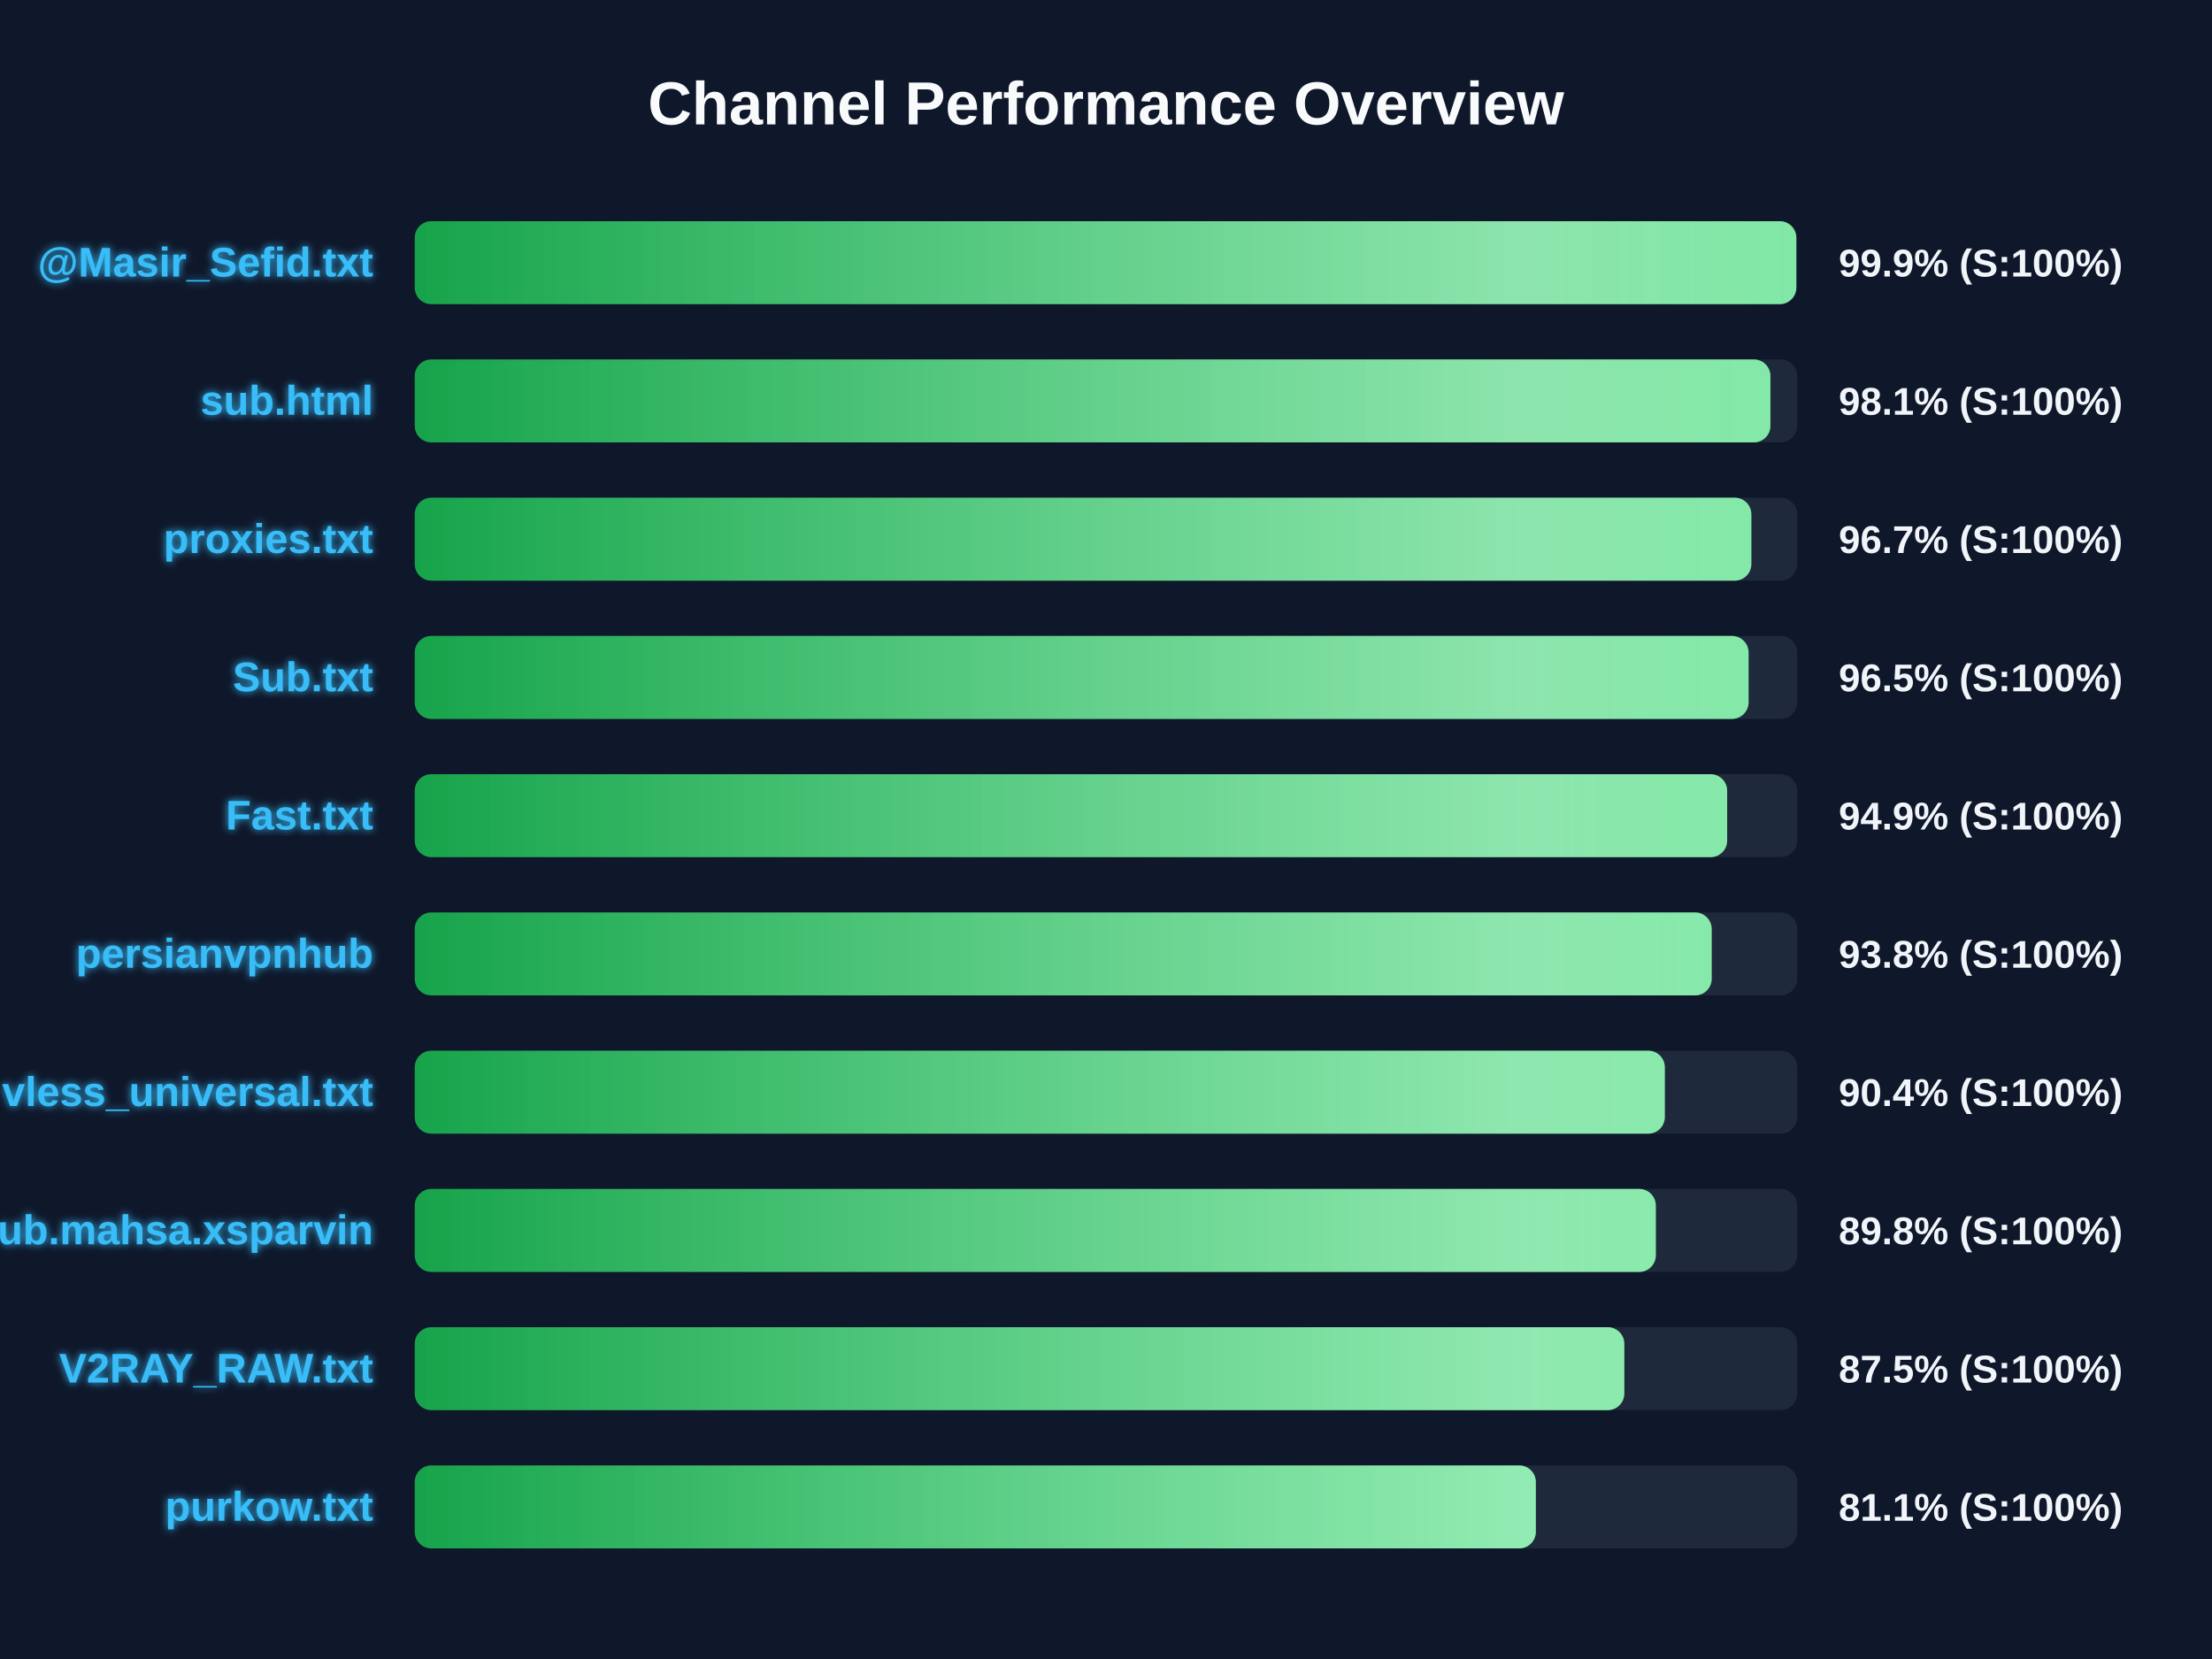
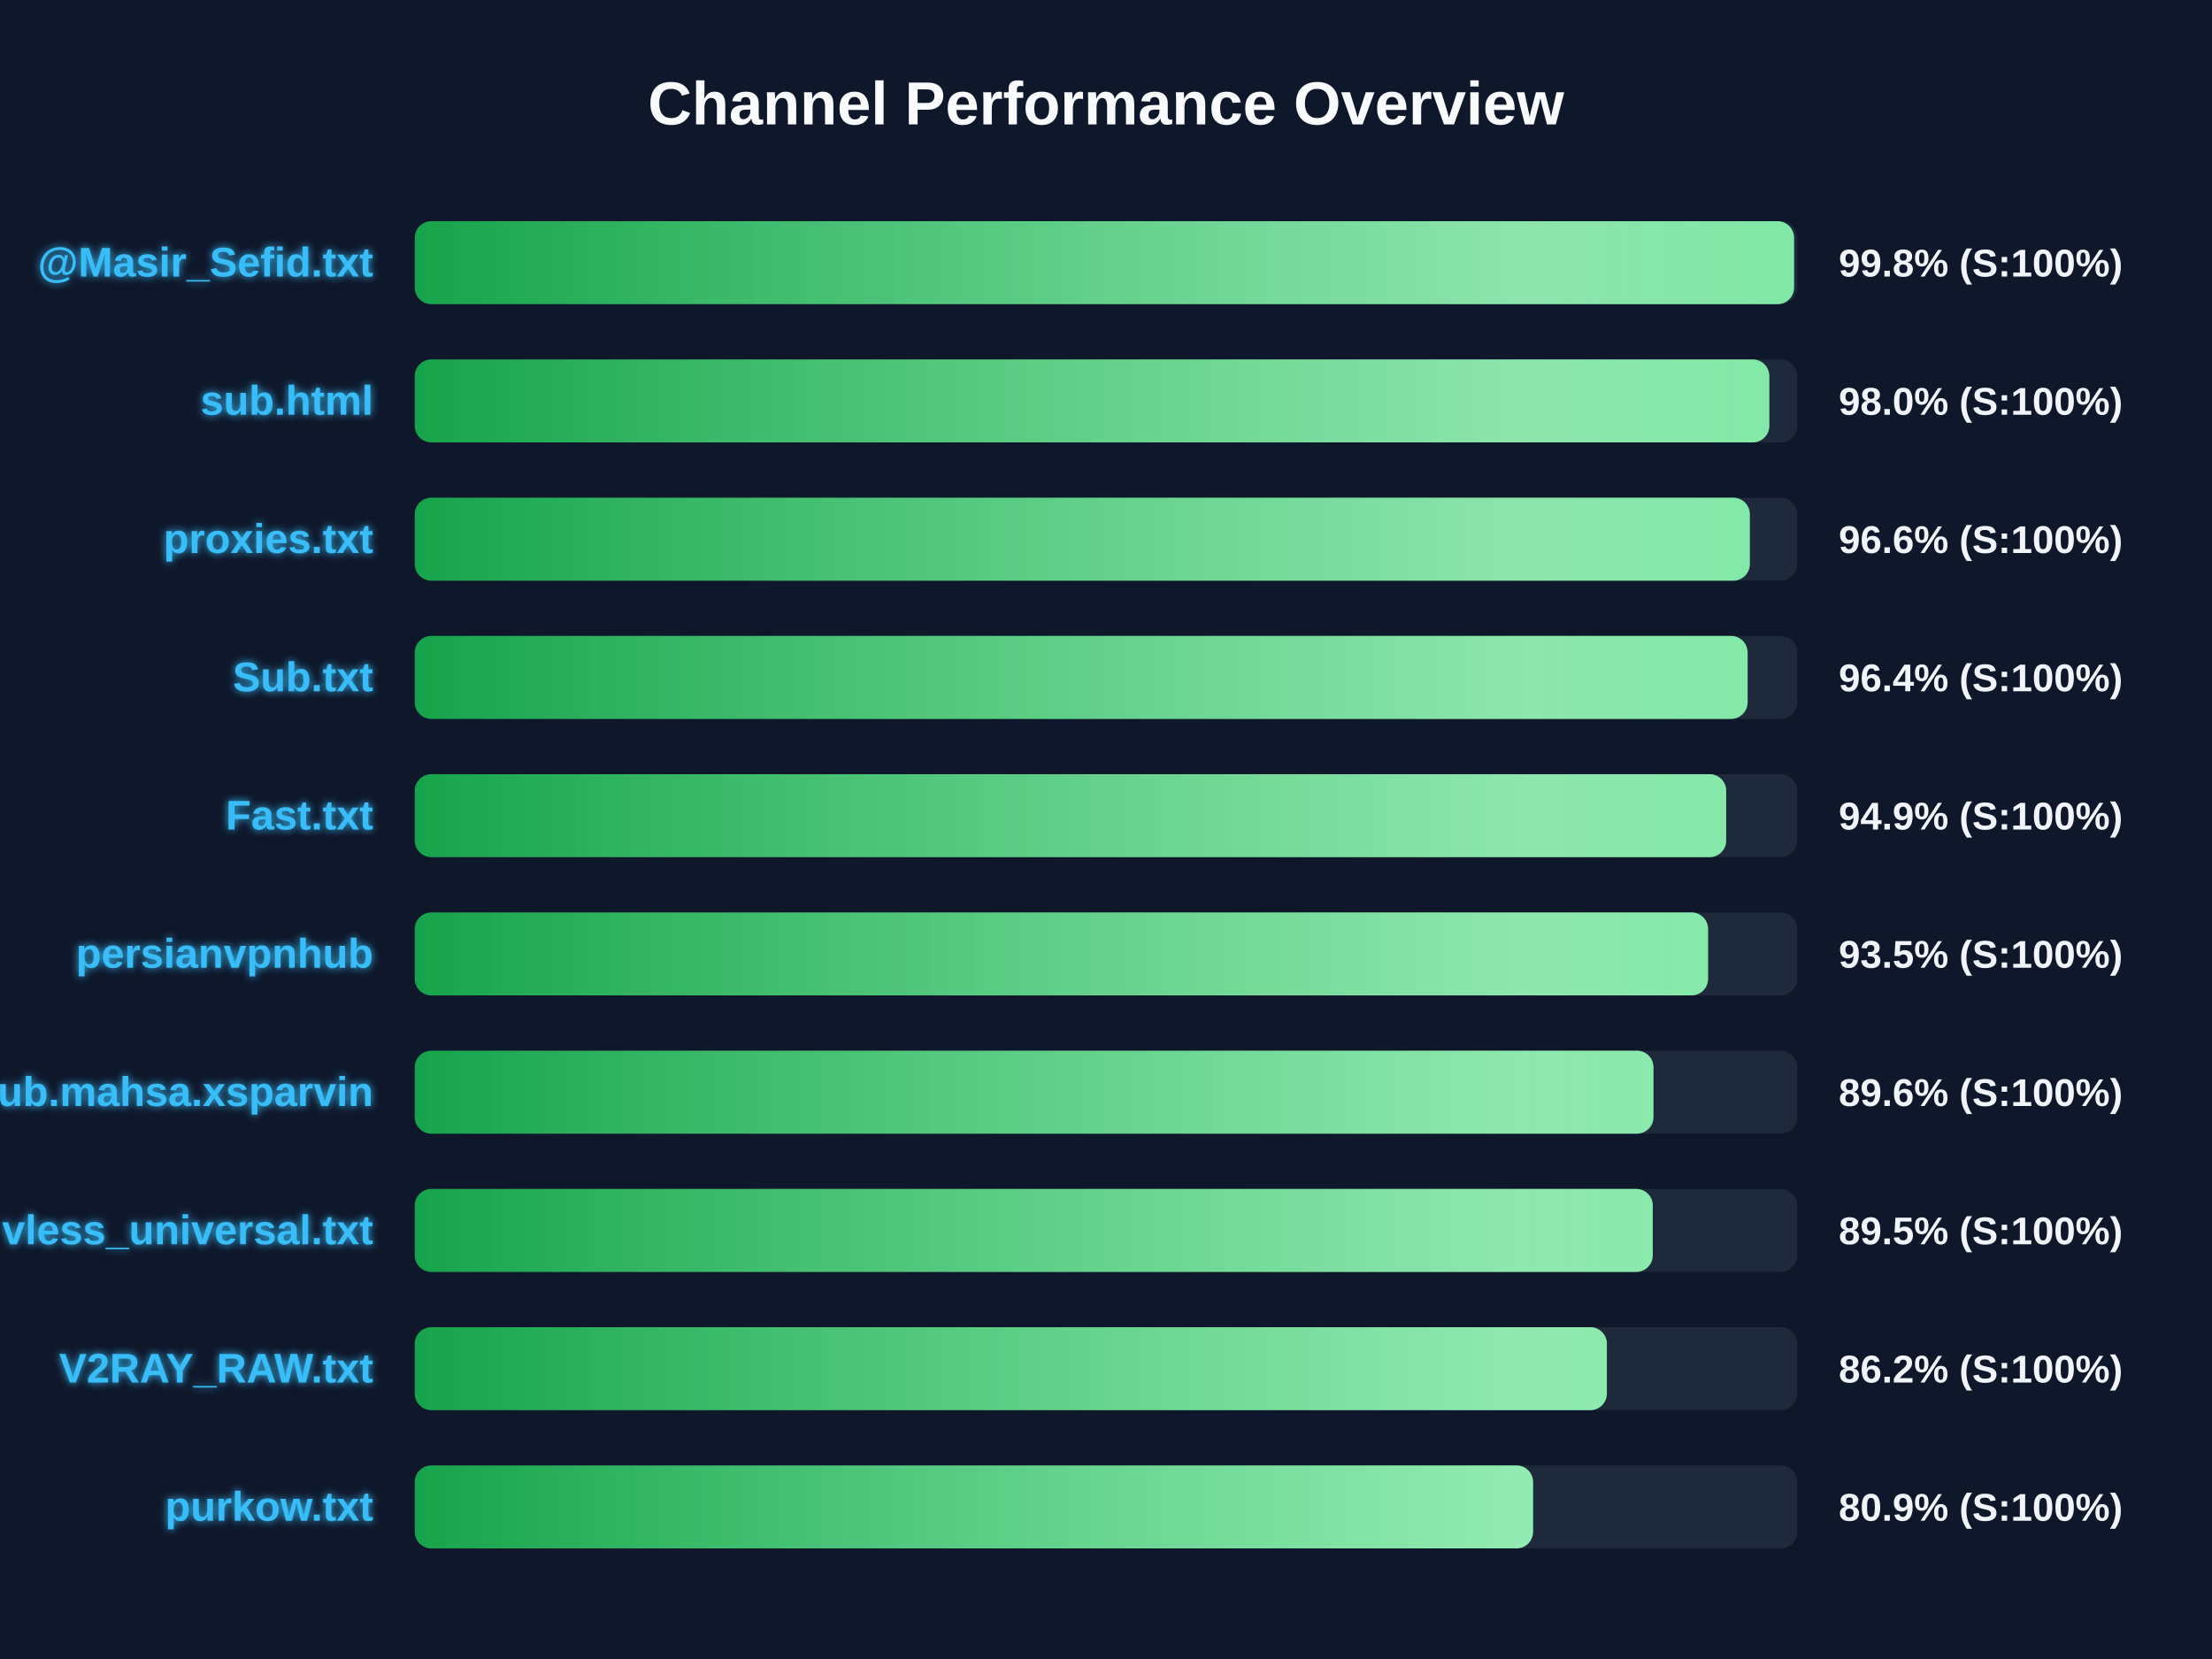
<svg xmlns="http://www.w3.org/2000/svg" width="800" height="600" version="1.1">
  <defs>
    <linearGradient id="grad-green" x1="0%" y1="0%" x2="100%" y2="0%">
      <stop offset="0%" stop-color="#16a34a" />
      <stop offset="100%" stop-color="#4ade80" />
    </linearGradient>
    <linearGradient id="grad-yellow" x1="0%" y1="0%" x2="100%" y2="0%">
      <stop offset="0%" stop-color="#ca8a04" />
      <stop offset="100%" stop-color="#fde047" />
    </linearGradient>
    <linearGradient id="grad-red" x1="0%" y1="0%" x2="100%" y2="0%">
      <stop offset="0%" stop-color="#dc2626" />
      <stop offset="100%" stop-color="#f87171" />
    </linearGradient>
    <linearGradient id="shimmer" x1="0%" y1="0%" x2="100%" y2="0%">
      <stop offset="0%" stop-color="rgba(255,255,255,0)" />
      <stop offset="50%" stop-color="rgba(255,255,255,0.4)" />
      <stop offset="100%" stop-color="rgba(255,255,255,0)" />
    </linearGradient>
    <filter id="glow" x="-20%" y="-20%" width="140%" height="140%">
      <feGaussianBlur stdDeviation="1.5" result="blur" />
      <feComposite in="SourceGraphic" in2="blur" operator="over" />
    </filter>
  </defs>
  <style>
        .bg-rect { fill: #0f172a; }
        .title { font: bold 22px 'Segoe UI', Arial, sans-serif; fill: #f8fafc; }
        .row { font: bold 15px 'Segoe UI', Arial, sans-serif; fill: #38bdf8; filter: url(#glow); }
        .score { font: bold 14px 'Segoe UI', Arial, sans-serif; fill: #f1f5f9; }
        @keyframes shimmer-anim {
            0% { transform: translateX(-100%); }
            100% { transform: translateX(200%); }
        }
        .shimmer-rect {
            animation: shimmer-anim 2.5s infinite linear;
        }
    </style>
  <rect width="100%" height="100%" class="bg-rect" />
  <text x="400" y="45" text-anchor="middle" class="title">Channel Performance Overview</text>
  <rect x="150" y="80" width="500" height="30" fill="#1e293b" rx="6" />
  <clipPath id="clip-0">
-     <rect x="150" y="80" width="499.65" height="30" rx="6" />
+     <rect x="150" y="80" width="498.85" height="30" rx="6" />
  </clipPath>
-   <rect x="150" y="80" width="499.65" height="30" fill="url(#grad-green)" rx="6" />
+   <rect x="150" y="80" width="498.85" height="30" fill="url(#grad-green)" rx="6" />
  <g clip-path="url(#clip-0)">
    <rect x="150" y="80" width="100%" height="30" fill="url(#shimmer)" class="shimmer-rect" />
  </g>
  <text x="135" y="100" text-anchor="end" class="row">@Masir_Sefid.txt</text>
-   <text x="665" y="100" text-anchor="start" class="score">99.9% (S:100%)</text>
+   <text x="665" y="100" text-anchor="start" class="score">99.8% (S:100%)</text>
  <rect x="150" y="130" width="500" height="30" fill="#1e293b" rx="6" />
  <clipPath id="clip-1">
-     <rect x="150" y="130" width="490.3" height="30" rx="6" />
+     <rect x="150" y="130" width="489.9" height="30" rx="6" />
  </clipPath>
-   <rect x="150" y="130" width="490.3" height="30" fill="url(#grad-green)" rx="6" />
+   <rect x="150" y="130" width="489.9" height="30" fill="url(#grad-green)" rx="6" />
  <g clip-path="url(#clip-1)">
    <rect x="150" y="130" width="100%" height="30" fill="url(#shimmer)" class="shimmer-rect" />
  </g>
  <text x="135" y="150" text-anchor="end" class="row">sub.html</text>
-   <text x="665" y="150" text-anchor="start" class="score">98.1% (S:100%)</text>
+   <text x="665" y="150" text-anchor="start" class="score">98.0% (S:100%)</text>
  <rect x="150" y="180" width="500" height="30" fill="#1e293b" rx="6" />
  <clipPath id="clip-2">
-     <rect x="150" y="180" width="483.4" height="30" rx="6" />
+     <rect x="150" y="180" width="482.85" height="30" rx="6" />
  </clipPath>
-   <rect x="150" y="180" width="483.4" height="30" fill="url(#grad-green)" rx="6" />
+   <rect x="150" y="180" width="482.85" height="30" fill="url(#grad-green)" rx="6" />
  <g clip-path="url(#clip-2)">
    <rect x="150" y="180" width="100%" height="30" fill="url(#shimmer)" class="shimmer-rect" />
  </g>
  <text x="135" y="200" text-anchor="end" class="row">proxies.txt</text>
-   <text x="665" y="200" text-anchor="start" class="score">96.7% (S:100%)</text>
+   <text x="665" y="200" text-anchor="start" class="score">96.6% (S:100%)</text>
  <rect x="150" y="230" width="500" height="30" fill="#1e293b" rx="6" />
  <clipPath id="clip-3">
-     <rect x="150" y="230" width="482.4" height="30" rx="6" />
+     <rect x="150" y="230" width="482.05" height="30" rx="6" />
  </clipPath>
-   <rect x="150" y="230" width="482.4" height="30" fill="url(#grad-green)" rx="6" />
+   <rect x="150" y="230" width="482.05" height="30" fill="url(#grad-green)" rx="6" />
  <g clip-path="url(#clip-3)">
    <rect x="150" y="230" width="100%" height="30" fill="url(#shimmer)" class="shimmer-rect" />
  </g>
  <text x="135" y="250" text-anchor="end" class="row">Sub.txt</text>
-   <text x="665" y="250" text-anchor="start" class="score">96.5% (S:100%)</text>
+   <text x="665" y="250" text-anchor="start" class="score">96.4% (S:100%)</text>
  <rect x="150" y="280" width="500" height="30" fill="#1e293b" rx="6" />
  <clipPath id="clip-4">
-     <rect x="150" y="280" width="474.65" height="30" rx="6" />
+     <rect x="150" y="280" width="474.3" height="30" rx="6" />
  </clipPath>
-   <rect x="150" y="280" width="474.65" height="30" fill="url(#grad-green)" rx="6" />
+   <rect x="150" y="280" width="474.3" height="30" fill="url(#grad-green)" rx="6" />
  <g clip-path="url(#clip-4)">
    <rect x="150" y="280" width="100%" height="30" fill="url(#shimmer)" class="shimmer-rect" />
  </g>
  <text x="135" y="300" text-anchor="end" class="row">Fast.txt</text>
  <text x="665" y="300" text-anchor="start" class="score">94.9% (S:100%)</text>
  <rect x="150" y="330" width="500" height="30" fill="#1e293b" rx="6" />
  <clipPath id="clip-5">
-     <rect x="150" y="330" width="469.05" height="30" rx="6" />
+     <rect x="150" y="330" width="467.75" height="30" rx="6" />
  </clipPath>
-   <rect x="150" y="330" width="469.05" height="30" fill="url(#grad-green)" rx="6" />
+   <rect x="150" y="330" width="467.75" height="30" fill="url(#grad-green)" rx="6" />
  <g clip-path="url(#clip-5)">
    <rect x="150" y="330" width="100%" height="30" fill="url(#shimmer)" class="shimmer-rect" />
  </g>
  <text x="135" y="350" text-anchor="end" class="row">persianvpnhub</text>
-   <text x="665" y="350" text-anchor="start" class="score">93.8% (S:100%)</text>
+   <text x="665" y="350" text-anchor="start" class="score">93.5% (S:100%)</text>
  <rect x="150" y="380" width="500" height="30" fill="#1e293b" rx="6" />
  <clipPath id="clip-6">
-     <rect x="150" y="380" width="452.1" height="30" rx="6" />
+     <rect x="150" y="380" width="448.0" height="30" rx="6" />
  </clipPath>
-   <rect x="150" y="380" width="452.1" height="30" fill="url(#grad-green)" rx="6" />
+   <rect x="150" y="380" width="448.0" height="30" fill="url(#grad-green)" rx="6" />
  <g clip-path="url(#clip-6)">
    <rect x="150" y="380" width="100%" height="30" fill="url(#shimmer)" class="shimmer-rect" />
  </g>
-   <text x="135" y="400" text-anchor="end" class="row">vless_universal.txt</text>
-   <text x="665" y="400" text-anchor="start" class="score">90.4% (S:100%)</text>
+   <text x="135" y="400" text-anchor="end" class="row">Sub.mahsa.xsparvin</text>
+   <text x="665" y="400" text-anchor="start" class="score">89.6% (S:100%)</text>
  <rect x="150" y="430" width="500" height="30" fill="#1e293b" rx="6" />
  <clipPath id="clip-7">
-     <rect x="150" y="430" width="448.85" height="30" rx="6" />
+     <rect x="150" y="430" width="447.75" height="30" rx="6" />
  </clipPath>
-   <rect x="150" y="430" width="448.85" height="30" fill="url(#grad-green)" rx="6" />
+   <rect x="150" y="430" width="447.75" height="30" fill="url(#grad-green)" rx="6" />
  <g clip-path="url(#clip-7)">
    <rect x="150" y="430" width="100%" height="30" fill="url(#shimmer)" class="shimmer-rect" />
  </g>
-   <text x="135" y="450" text-anchor="end" class="row">Sub.mahsa.xsparvin</text>
-   <text x="665" y="450" text-anchor="start" class="score">89.8% (S:100%)</text>
+   <text x="135" y="450" text-anchor="end" class="row">vless_universal.txt</text>
+   <text x="665" y="450" text-anchor="start" class="score">89.5% (S:100%)</text>
  <rect x="150" y="480" width="500" height="30" fill="#1e293b" rx="6" />
  <clipPath id="clip-8">
-     <rect x="150" y="480" width="437.45" height="30" rx="6" />
+     <rect x="150" y="480" width="431.15" height="30" rx="6" />
  </clipPath>
-   <rect x="150" y="480" width="437.45" height="30" fill="url(#grad-green)" rx="6" />
+   <rect x="150" y="480" width="431.15" height="30" fill="url(#grad-green)" rx="6" />
  <g clip-path="url(#clip-8)">
    <rect x="150" y="480" width="100%" height="30" fill="url(#shimmer)" class="shimmer-rect" />
  </g>
  <text x="135" y="500" text-anchor="end" class="row">V2RAY_RAW.txt</text>
-   <text x="665" y="500" text-anchor="start" class="score">87.5% (S:100%)</text>
+   <text x="665" y="500" text-anchor="start" class="score">86.2% (S:100%)</text>
  <rect x="150" y="530" width="500" height="30" fill="#1e293b" rx="6" />
  <clipPath id="clip-9">
-     <rect x="150" y="530" width="405.45" height="30" rx="6" />
+     <rect x="150" y="530" width="404.45" height="30" rx="6" />
  </clipPath>
-   <rect x="150" y="530" width="405.45" height="30" fill="url(#grad-green)" rx="6" />
+   <rect x="150" y="530" width="404.45" height="30" fill="url(#grad-green)" rx="6" />
  <g clip-path="url(#clip-9)">
    <rect x="150" y="530" width="100%" height="30" fill="url(#shimmer)" class="shimmer-rect" />
  </g>
  <text x="135" y="550" text-anchor="end" class="row">purkow.txt</text>
-   <text x="665" y="550" text-anchor="start" class="score">81.1% (S:100%)</text>
+   <text x="665" y="550" text-anchor="start" class="score">80.9% (S:100%)</text>
</svg>
